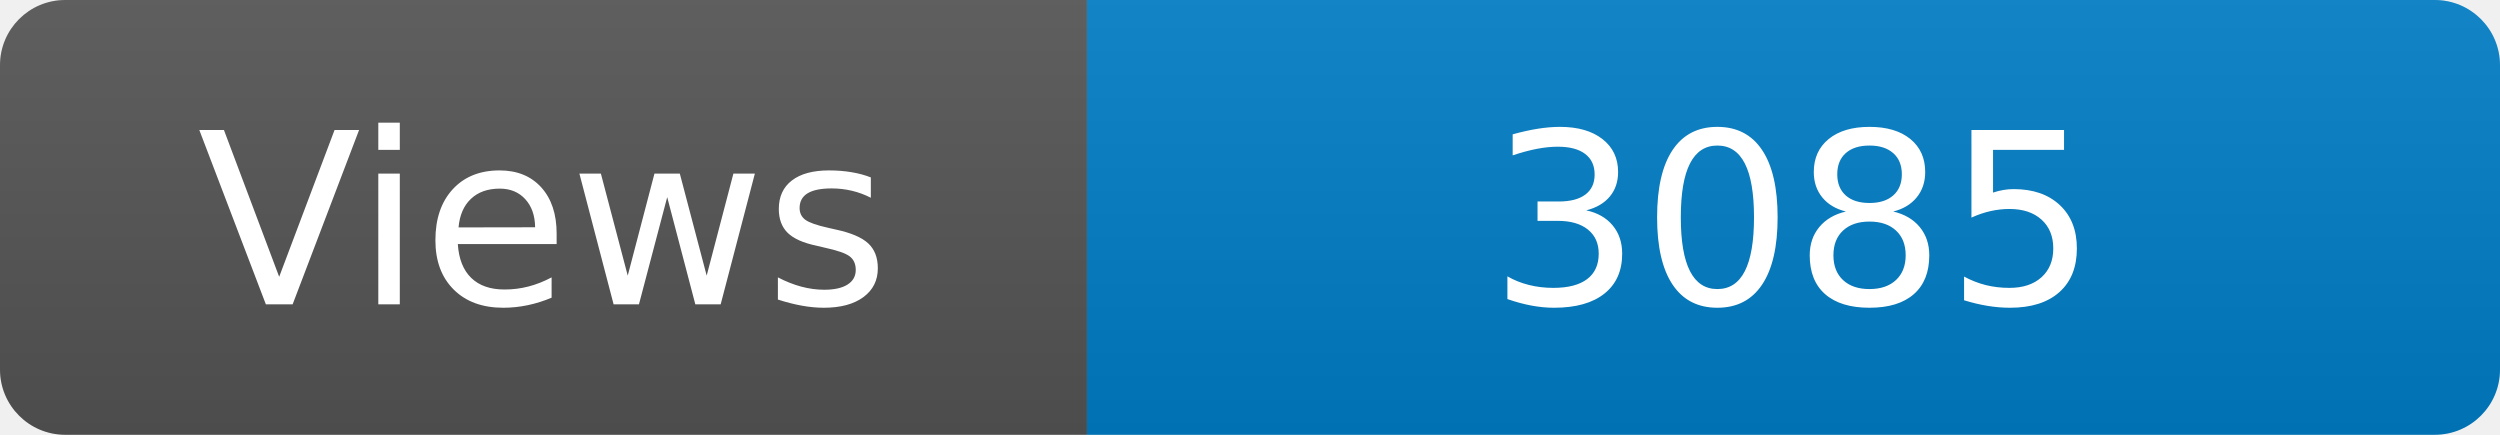
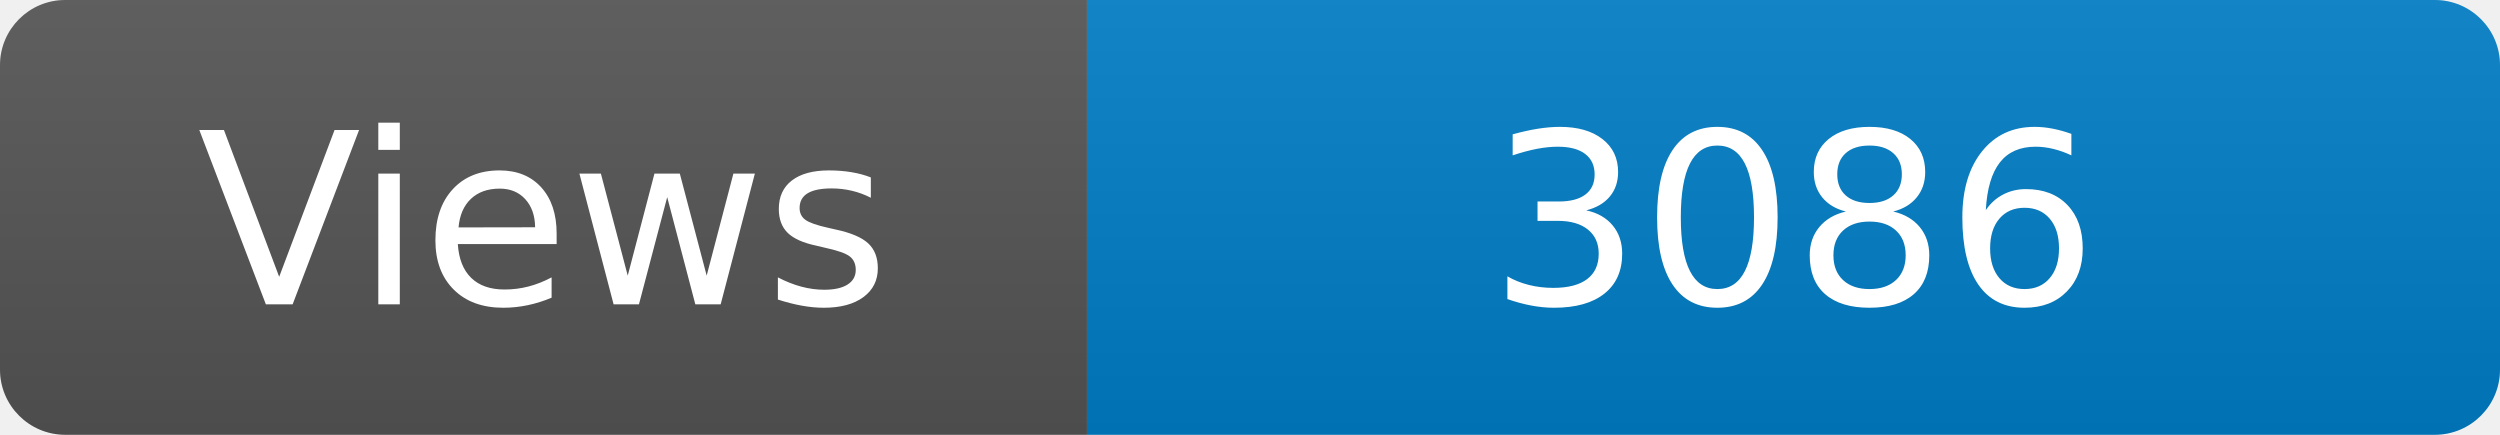
<svg xmlns="http://www.w3.org/2000/svg" width="115" height="20" role="img" aria-label="Maintained?: yes">
  <linearGradient id="s" x2="0" y2="100%">
    <stop offset="0" stop-color="#bbb" stop-opacity=".1" />
    <stop offset="1" stop-opacity=".1" />
  </linearGradient>
  <clipPath id="r">
    <rect width="115" height="20" rx="3" fill="#fff" />
  </clipPath>
  <g clip-path="url(#r)">
    <rect width="50" height="20" fill="#555" />
    <rect x="50" width="160" height="20" fill="#007ec6" />
    <rect width="115" height="20" fill="url(#s)" />
  </g>
  <g fill="#fff" text-anchor="middle" font-family="Verdana,Geneva,DejaVu Sans,sans-serif" font-size="110">
    <text x="250" y="140" transform="scale(.1)" fill="#fff">Views</text>
-     <text x="825" y="140" transform="scale(.1)" fill="#fff">3085</text>
+     <text x="825" y="140" transform="scale(.1)" fill="#fff">3086</text>
  </g>
</svg>
